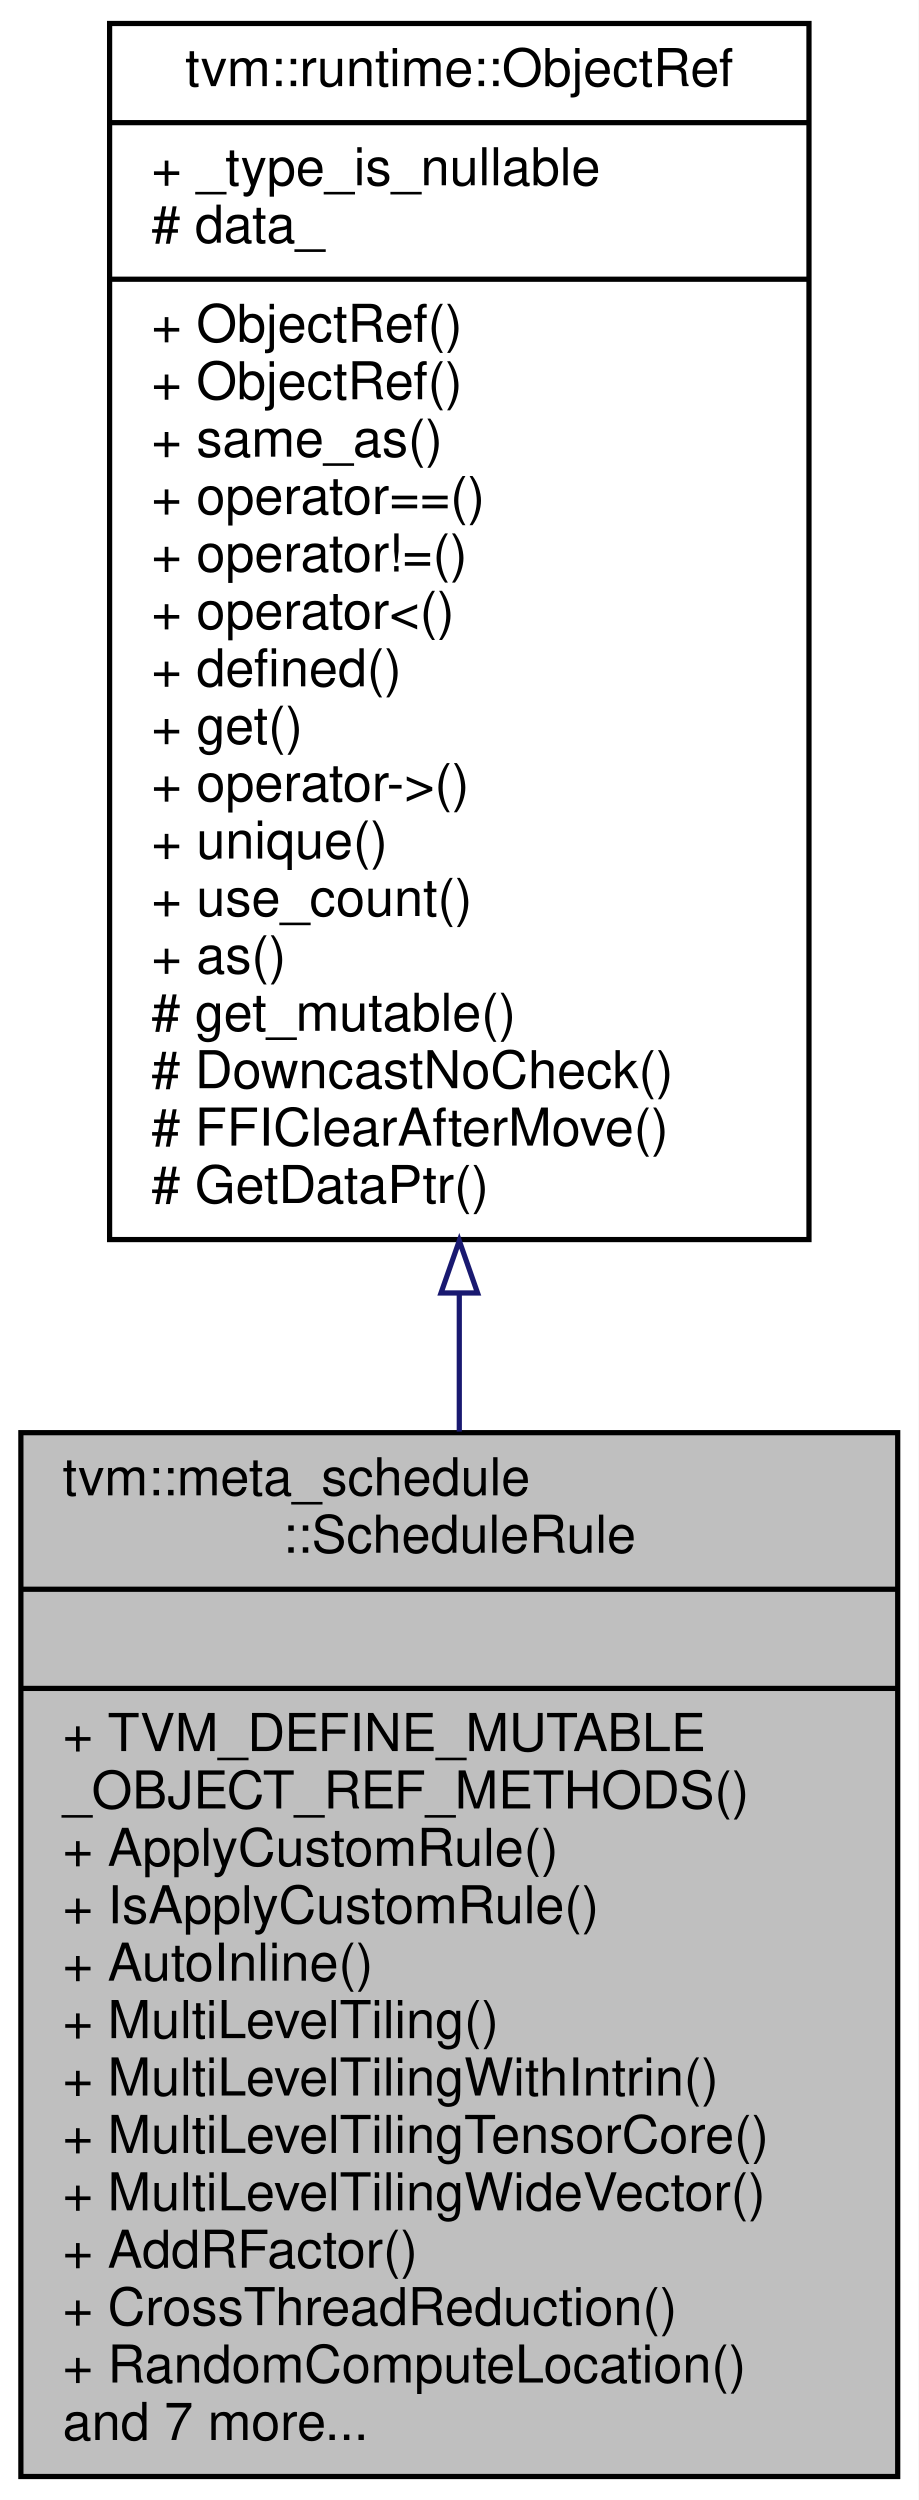
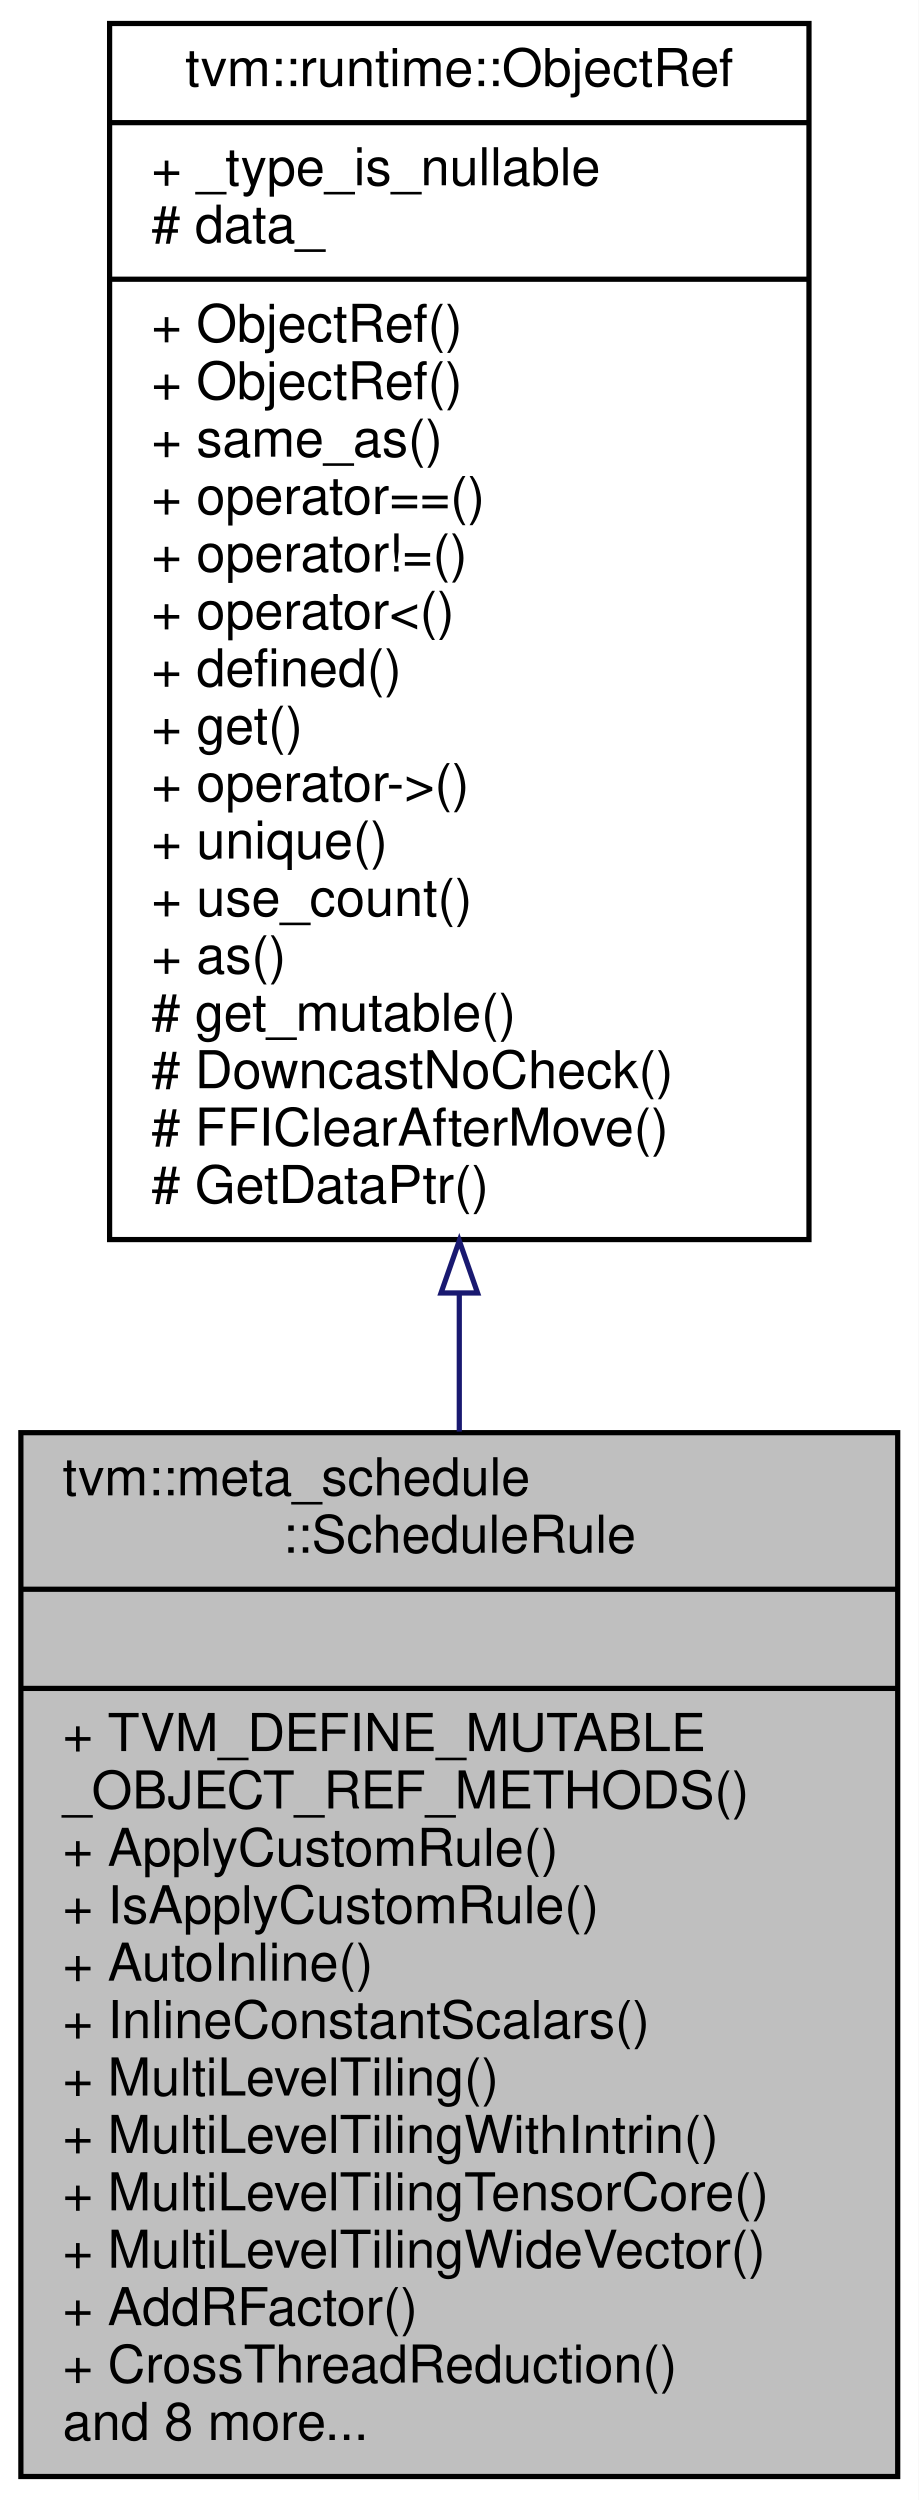
<svg xmlns="http://www.w3.org/2000/svg" xmlns:xlink="http://www.w3.org/1999/xlink" width="176pt" height="479pt" viewBox="0.00 0.00 176.00 479.00">
  <g id="graph0" class="graph" transform="scale(1 1) rotate(0) translate(4 475)">
    <polygon fill="#ffffff" stroke="transparent" points="-4,4 -4,-475 172,-475 172,4 -4,4" />
    <g id="node1" class="node">
      <polygon fill="#bfbfbf" stroke="#000000" points="0,-.5 0,-200.5 168,-200.5 168,-.5 0,-.5" />
      <text text-anchor="start" x="8" y="-188.5" font-family="Helvetica,sans-Serif" font-size="10.00" fill="#000000">tvm::meta_schedule</text>
      <text text-anchor="middle" x="84" y="-177.5" font-family="Helvetica,sans-Serif" font-size="10.00" fill="#000000">::ScheduleRule</text>
      <polyline fill="none" stroke="#000000" points="0,-170.5 168,-170.5 " />
      <text text-anchor="middle" x="84" y="-158.5" font-family="Helvetica,sans-Serif" font-size="10.00" fill="#000000"> </text>
      <polyline fill="none" stroke="#000000" points="0,-151.5 168,-151.5 " />
      <text text-anchor="start" x="8" y="-139.5" font-family="Helvetica,sans-Serif" font-size="10.00" fill="#000000">+ TVM_DEFINE_MUTABLE</text>
      <text text-anchor="start" x="8" y="-128.5" font-family="Helvetica,sans-Serif" font-size="10.00" fill="#000000">_OBJECT_REF_METHODS()</text>
      <text text-anchor="start" x="8" y="-117.5" font-family="Helvetica,sans-Serif" font-size="10.00" fill="#000000">+ ApplyCustomRule()</text>
      <text text-anchor="start" x="8" y="-106.5" font-family="Helvetica,sans-Serif" font-size="10.00" fill="#000000">+ IsApplyCustomRule()</text>
      <text text-anchor="start" x="8" y="-95.5" font-family="Helvetica,sans-Serif" font-size="10.00" fill="#000000">+ AutoInline()</text>
-       <text text-anchor="start" x="8" y="-84.5" font-family="Helvetica,sans-Serif" font-size="10.00" fill="#000000">+ MultiLevelTiling()</text>
-       <text text-anchor="start" x="8" y="-73.5" font-family="Helvetica,sans-Serif" font-size="10.00" fill="#000000">+ MultiLevelTilingWithIntrin()</text>
-       <text text-anchor="start" x="8" y="-62.5" font-family="Helvetica,sans-Serif" font-size="10.00" fill="#000000">+ MultiLevelTilingTensorCore()</text>
-       <text text-anchor="start" x="8" y="-51.5" font-family="Helvetica,sans-Serif" font-size="10.00" fill="#000000">+ MultiLevelTilingWideVector()</text>
-       <text text-anchor="start" x="8" y="-40.5" font-family="Helvetica,sans-Serif" font-size="10.00" fill="#000000">+ AddRFactor()</text>
-       <text text-anchor="start" x="8" y="-29.5" font-family="Helvetica,sans-Serif" font-size="10.00" fill="#000000">+ CrossThreadReduction()</text>
-       <text text-anchor="start" x="8" y="-18.5" font-family="Helvetica,sans-Serif" font-size="10.00" fill="#000000">+ RandomComputeLocation()</text>
-       <text text-anchor="start" x="8" y="-7.5" font-family="Helvetica,sans-Serif" font-size="10.00" fill="#000000">and 7 more...</text>
+       <text text-anchor="start" x="8" y="-84.5" font-family="Helvetica,sans-Serif" font-size="10.00" fill="#000000">+ InlineConstantScalars()</text>
+       <text text-anchor="start" x="8" y="-73.5" font-family="Helvetica,sans-Serif" font-size="10.00" fill="#000000">+ MultiLevelTiling()</text>
+       <text text-anchor="start" x="8" y="-62.5" font-family="Helvetica,sans-Serif" font-size="10.00" fill="#000000">+ MultiLevelTilingWithIntrin()</text>
+       <text text-anchor="start" x="8" y="-51.5" font-family="Helvetica,sans-Serif" font-size="10.00" fill="#000000">+ MultiLevelTilingTensorCore()</text>
+       <text text-anchor="start" x="8" y="-40.5" font-family="Helvetica,sans-Serif" font-size="10.00" fill="#000000">+ MultiLevelTilingWideVector()</text>
+       <text text-anchor="start" x="8" y="-29.5" font-family="Helvetica,sans-Serif" font-size="10.00" fill="#000000">+ AddRFactor()</text>
+       <text text-anchor="start" x="8" y="-18.5" font-family="Helvetica,sans-Serif" font-size="10.00" fill="#000000">+ CrossThreadReduction()</text>
+       <text text-anchor="start" x="8" y="-7.5" font-family="Helvetica,sans-Serif" font-size="10.00" fill="#000000">and 8 more...</text>
    </g>
    <g id="node2" class="node">
      <g id="a_node2">
        <a xlink:href="classtvm_1_1runtime_1_1ObjectRef.html" target="_top" xlink:title="Base class of all object reference. ">
          <polygon fill="#ffffff" stroke="#000000" points="17,-237.5 17,-470.5 151,-470.5 151,-237.5 17,-237.5" />
          <text text-anchor="middle" x="84" y="-458.5" font-family="Helvetica,sans-Serif" font-size="10.00" fill="#000000">tvm::runtime::ObjectRef</text>
          <polyline fill="none" stroke="#000000" points="17,-451.5 151,-451.5 " />
          <text text-anchor="start" x="25" y="-439.5" font-family="Helvetica,sans-Serif" font-size="10.00" fill="#000000">+ _type_is_nullable</text>
          <text text-anchor="start" x="25" y="-428.5" font-family="Helvetica,sans-Serif" font-size="10.00" fill="#000000"># data_</text>
          <polyline fill="none" stroke="#000000" points="17,-421.5 151,-421.5 " />
          <text text-anchor="start" x="25" y="-409.5" font-family="Helvetica,sans-Serif" font-size="10.00" fill="#000000">+ ObjectRef()</text>
          <text text-anchor="start" x="25" y="-398.5" font-family="Helvetica,sans-Serif" font-size="10.00" fill="#000000">+ ObjectRef()</text>
          <text text-anchor="start" x="25" y="-387.5" font-family="Helvetica,sans-Serif" font-size="10.00" fill="#000000">+ same_as()</text>
          <text text-anchor="start" x="25" y="-376.5" font-family="Helvetica,sans-Serif" font-size="10.00" fill="#000000">+ operator==()</text>
          <text text-anchor="start" x="25" y="-365.5" font-family="Helvetica,sans-Serif" font-size="10.00" fill="#000000">+ operator!=()</text>
          <text text-anchor="start" x="25" y="-354.5" font-family="Helvetica,sans-Serif" font-size="10.00" fill="#000000">+ operator&lt;()</text>
          <text text-anchor="start" x="25" y="-343.5" font-family="Helvetica,sans-Serif" font-size="10.00" fill="#000000">+ defined()</text>
          <text text-anchor="start" x="25" y="-332.5" font-family="Helvetica,sans-Serif" font-size="10.00" fill="#000000">+ get()</text>
          <text text-anchor="start" x="25" y="-321.5" font-family="Helvetica,sans-Serif" font-size="10.00" fill="#000000">+ operator-&gt;()</text>
          <text text-anchor="start" x="25" y="-310.5" font-family="Helvetica,sans-Serif" font-size="10.00" fill="#000000">+ unique()</text>
          <text text-anchor="start" x="25" y="-299.5" font-family="Helvetica,sans-Serif" font-size="10.00" fill="#000000">+ use_count()</text>
          <text text-anchor="start" x="25" y="-288.5" font-family="Helvetica,sans-Serif" font-size="10.00" fill="#000000">+ as()</text>
          <text text-anchor="start" x="25" y="-277.5" font-family="Helvetica,sans-Serif" font-size="10.00" fill="#000000"># get_mutable()</text>
          <text text-anchor="start" x="25" y="-266.5" font-family="Helvetica,sans-Serif" font-size="10.00" fill="#000000"># DowncastNoCheck()</text>
          <text text-anchor="start" x="25" y="-255.5" font-family="Helvetica,sans-Serif" font-size="10.00" fill="#000000"># FFIClearAfterMove()</text>
          <text text-anchor="start" x="25" y="-244.5" font-family="Helvetica,sans-Serif" font-size="10.00" fill="#000000"># GetDataPtr()</text>
        </a>
      </g>
    </g>
    <g id="edge1" class="edge">
      <path fill="none" stroke="#191970" d="M84,-227.228C84,-218.329 84,-209.429 84,-200.706" />
      <polygon fill="none" stroke="#191970" points="80.5,-227.267 84,-237.267 87.5,-227.267 80.5,-227.267" />
    </g>
  </g>
</svg>
